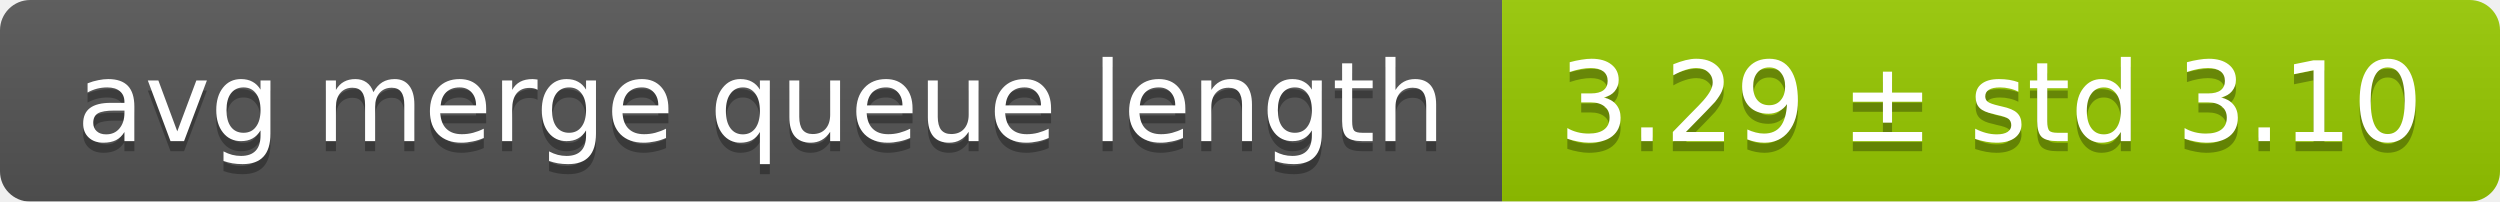
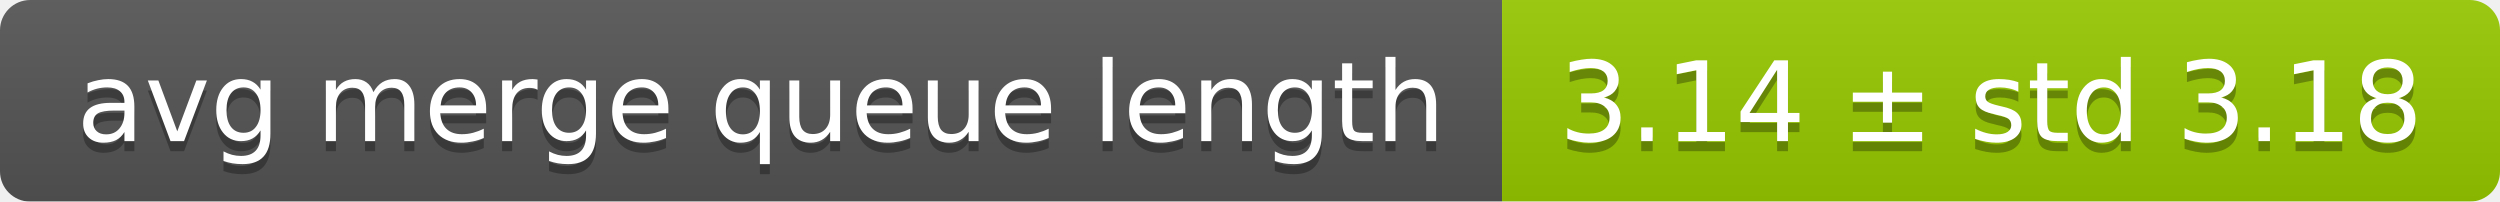
<svg xmlns="http://www.w3.org/2000/svg" width="248" height="20">
  <linearGradient id="smooth" x2="0" y2="100%">
    <stop offset="0" stop-color="#bbb" stop-opacity=".1" />
    <stop offset="1" stop-opacity=".1" />
  </linearGradient>
  <mask id="round">
    <rect width="248" height="20" rx="3" fill="#fff" />
  </mask>
  <g mask="url(#round)">
    <rect width="149" height="20" fill="#555" />
    <rect x="149" width="99" height="20" fill="#97ca00" />
    <rect width="248" height="20" fill="url(#smooth)" />
  </g>
  <g fill="#fff" text-anchor="middle" font-family="DejaVu Sans,Verdana,Geneva,sans-serif" font-size="11">
    <text x="75.5" y="15" fill="#010101" fill-opacity=".3">avg merge queue length</text>
    <text x="75.5" y="14">avg merge queue length</text>
-     <text x="197.5" y="15" fill="#010101" fill-opacity=".3">3.29 ± std 3.10</text>
-     <text x="197.5" y="14">3.29 ± std 3.10</text>
+     <text x="197.5" y="15" fill="#010101" fill-opacity=".3">3.14 ± std 3.18</text>
+     <text x="197.5" y="14">3.14 ± std 3.18</text>
  </g>
</svg>
